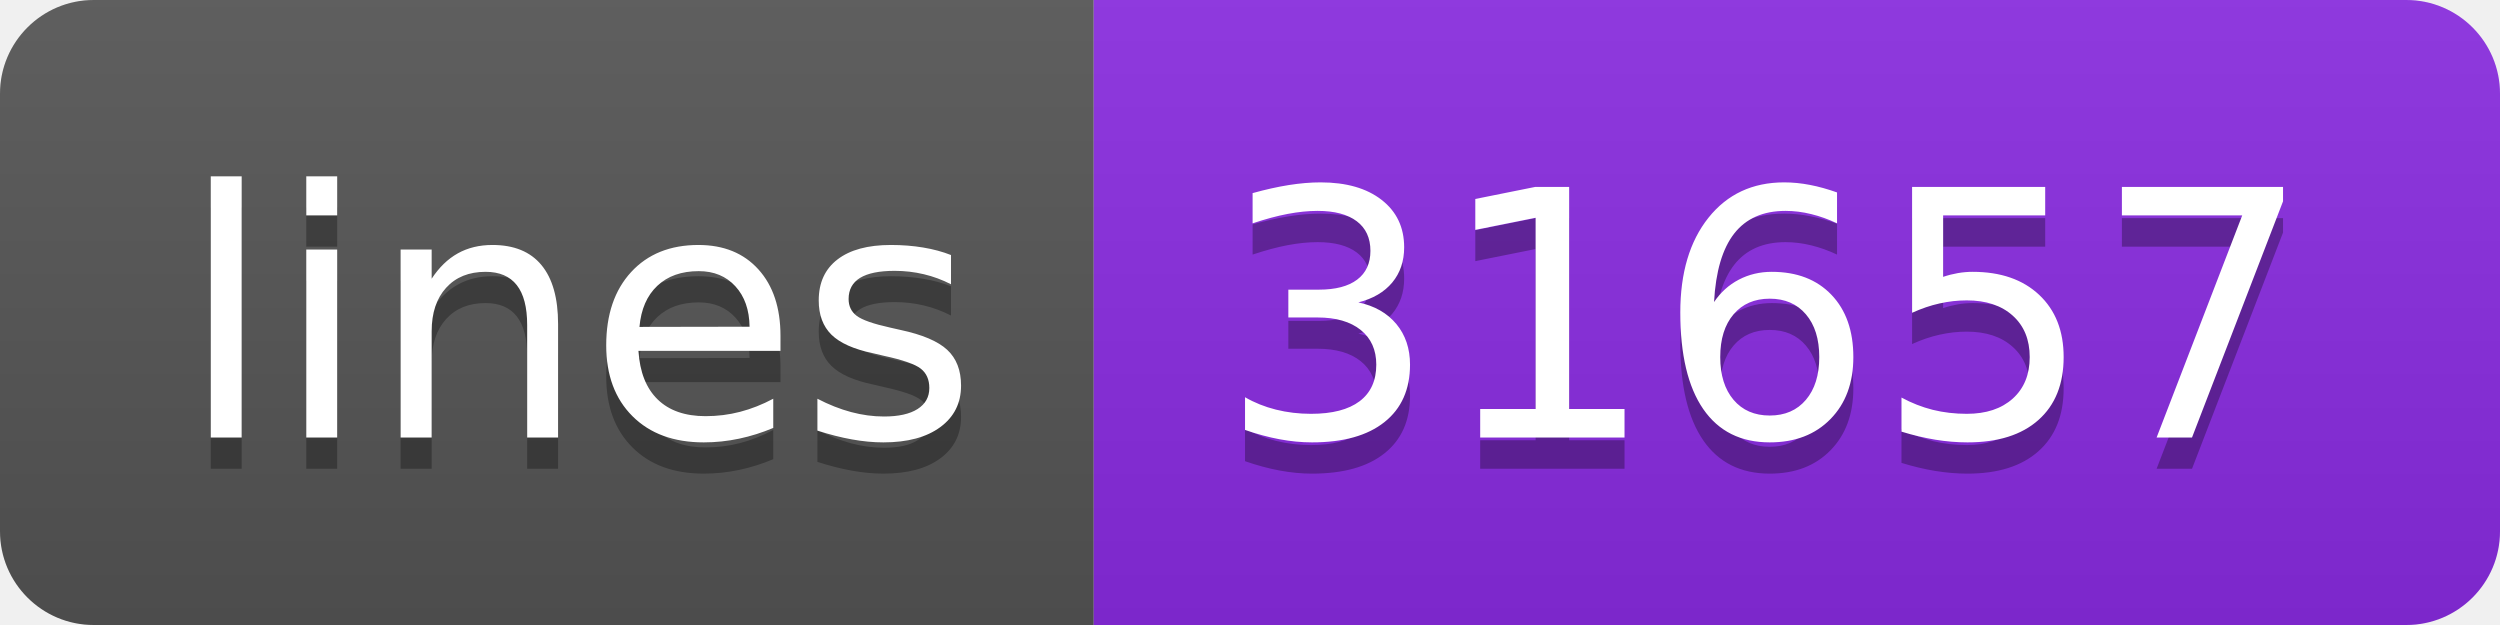
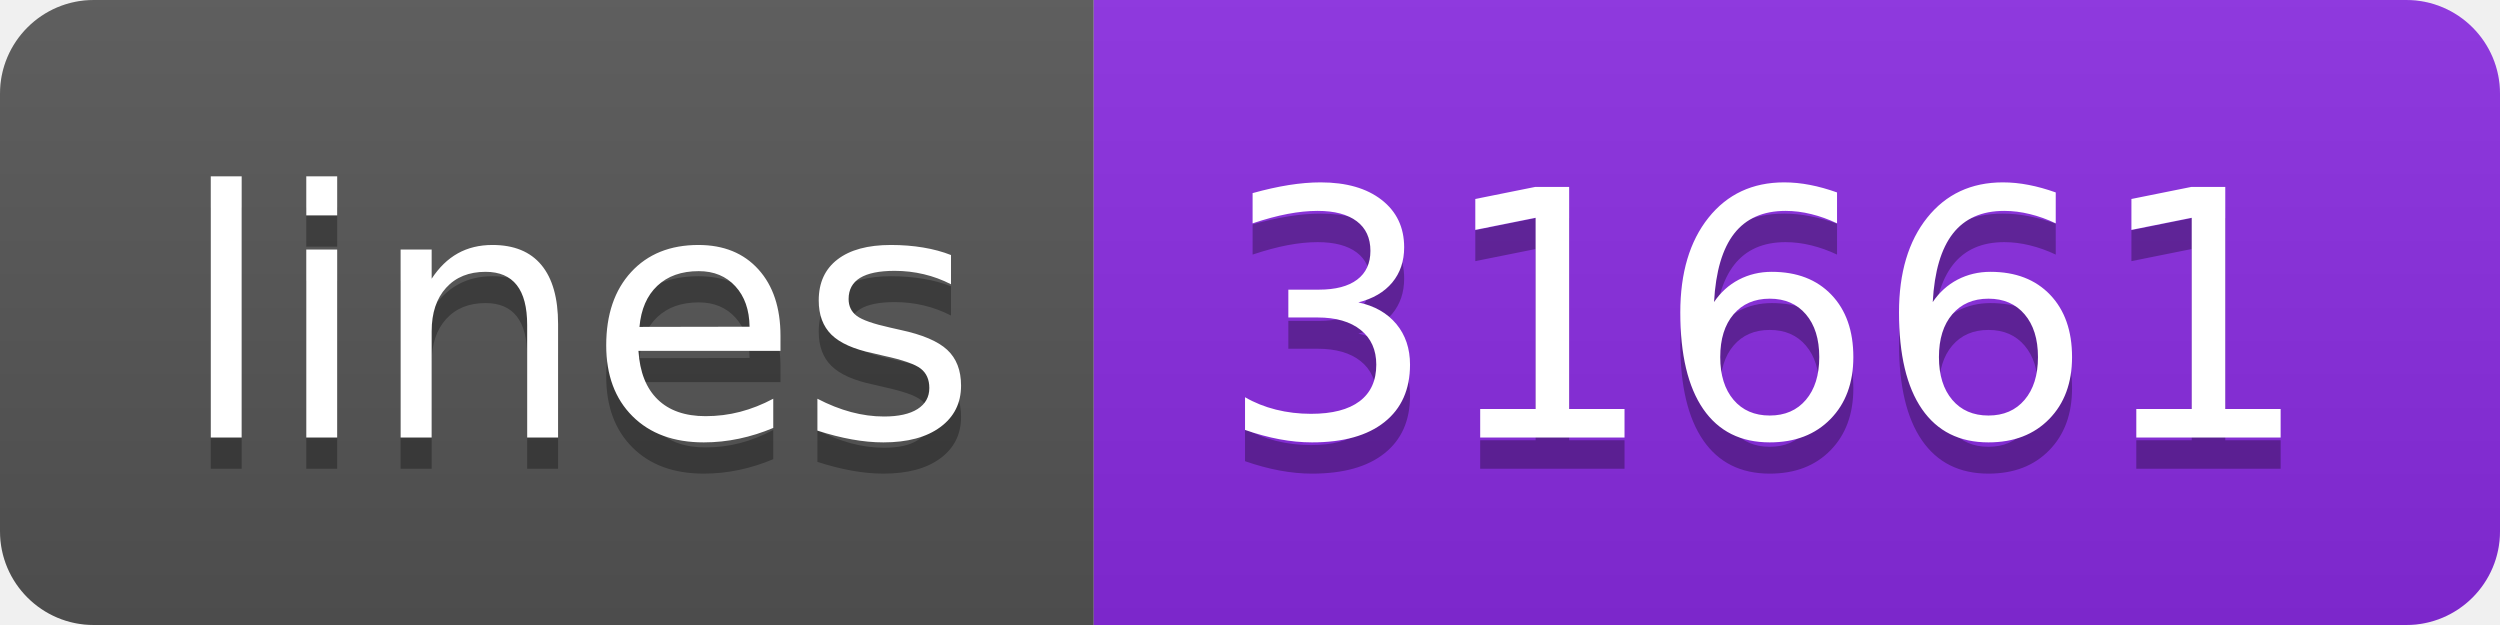
<svg xmlns="http://www.w3.org/2000/svg" width="80" height="20">
  <linearGradient id="s" x2="0" y2="100%">
    <stop offset="0" stop-color="#bbb" stop-opacity=".1" />
    <stop offset="1" stop-opacity=".1" />
  </linearGradient>
  <clipPath id="r">
    <rect width="80" height="20" rx="3" fill="#fff" />
  </clipPath>
  <g clip-path="url(#r)">
    <rect width="35" height="20" fill="#555" />
    <rect x="35" width="45" height="20" fill="blueviolet" />
    <rect width="80" height="20" fill="url(#s)" />
  </g>
  <g fill="#fff" text-anchor="middle" font-family="Verdana,Geneva,DejaVu Sans,sans-serif" text-rendering="geometricPrecision" font-size="110">
    <text x="185" y="150" fill="#010101" fill-opacity=".3" transform="scale(.1)" textLength="250">lines</text>
    <text x="185" y="140" transform="scale(.1)" textLength="250">lines</text>
-     <text x="565" y="150" fill="#010101" fill-opacity=".3" transform="scale(.1)" textLength="350">31657</text>
-     <text x="565" y="140" transform="scale(.1)" textLength="350">31657</text>
+     <text x="565" y="150" fill="#010101" fill-opacity=".3" transform="scale(.1)" textLength="350">31661</text>
+     <text x="565" y="140" transform="scale(.1)" textLength="350">31661</text>
  </g>
</svg>
